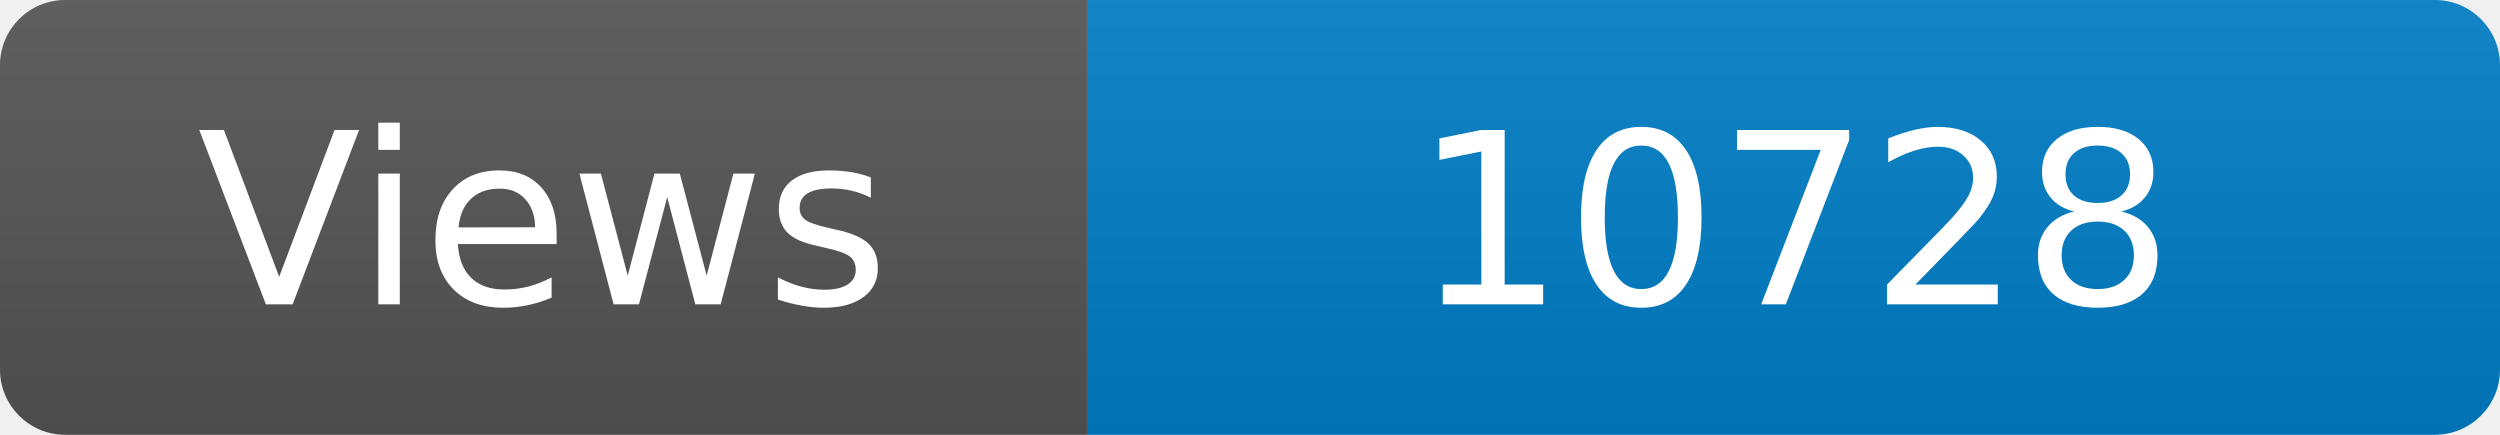
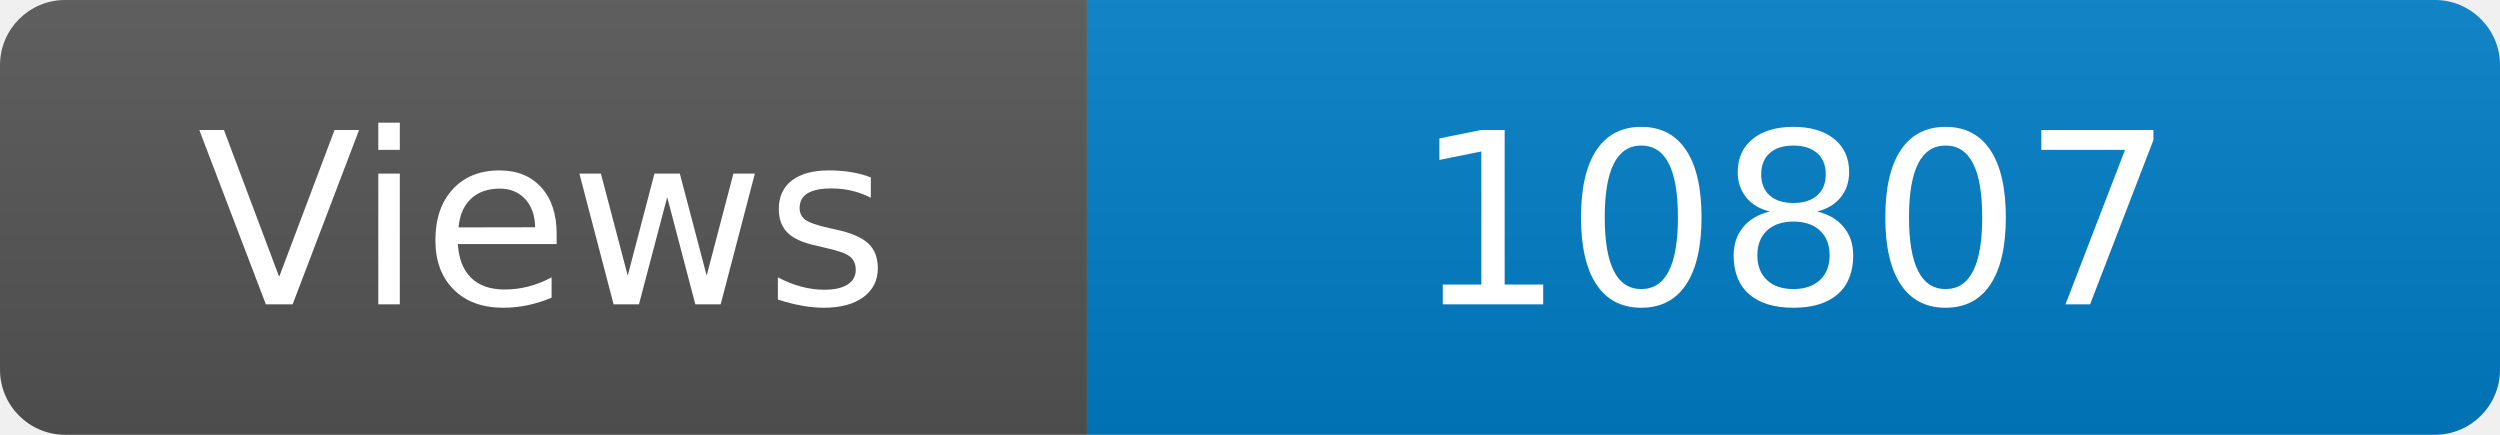
<svg xmlns="http://www.w3.org/2000/svg" width="115" height="20" role="img" aria-label="Maintained?: yes">
  <linearGradient id="s" x2="0" y2="100%">
    <stop offset="0" stop-color="#bbb" stop-opacity=".1" />
    <stop offset="1" stop-opacity=".1" />
  </linearGradient>
  <clipPath id="r">
    <rect width="115" height="20" rx="3" fill="#fff" />
  </clipPath>
  <g clip-path="url(#r)">
    <rect width="50" height="20" fill="#555" />
    <rect x="50" width="160" height="20" fill="#007ec6" />
    <rect width="115" height="20" fill="url(#s)" />
  </g>
  <g fill="#fff" text-anchor="middle" font-family="Verdana,Geneva,DejaVu Sans,sans-serif" font-size="110">
    <text x="250" y="140" transform="scale(.1)" fill="#fff">Views</text>
-     <text x="825" y="140" transform="scale(.1)" fill="#fff">10728</text>
+     <text x="825" y="140" transform="scale(.1)" fill="#fff">10807</text>
  </g>
</svg>
